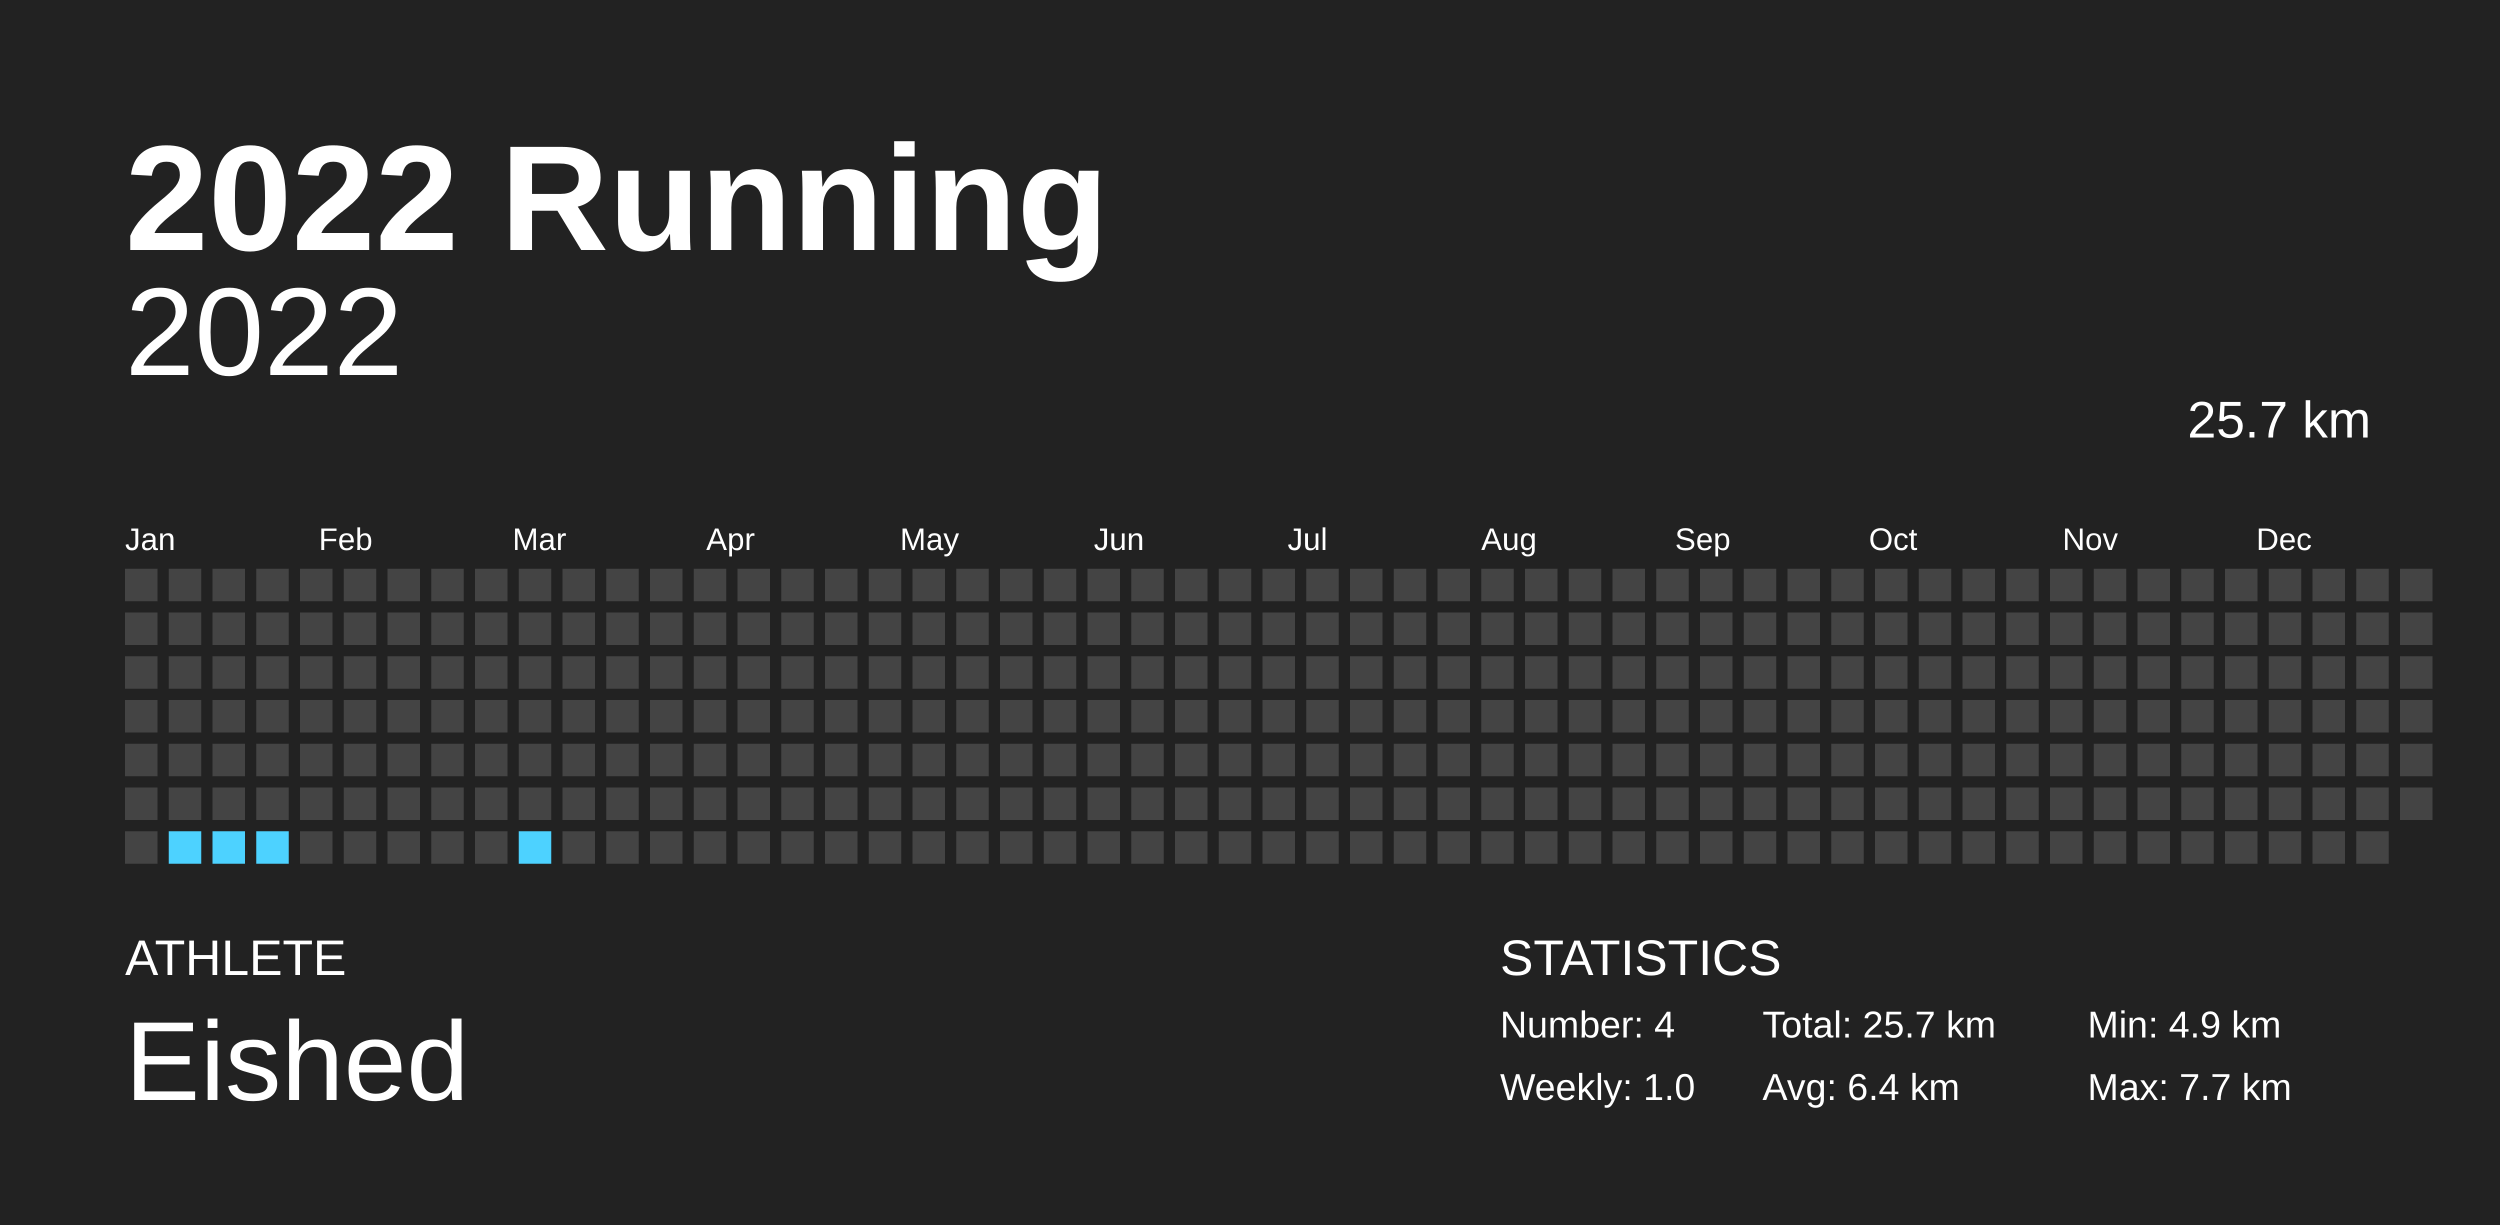
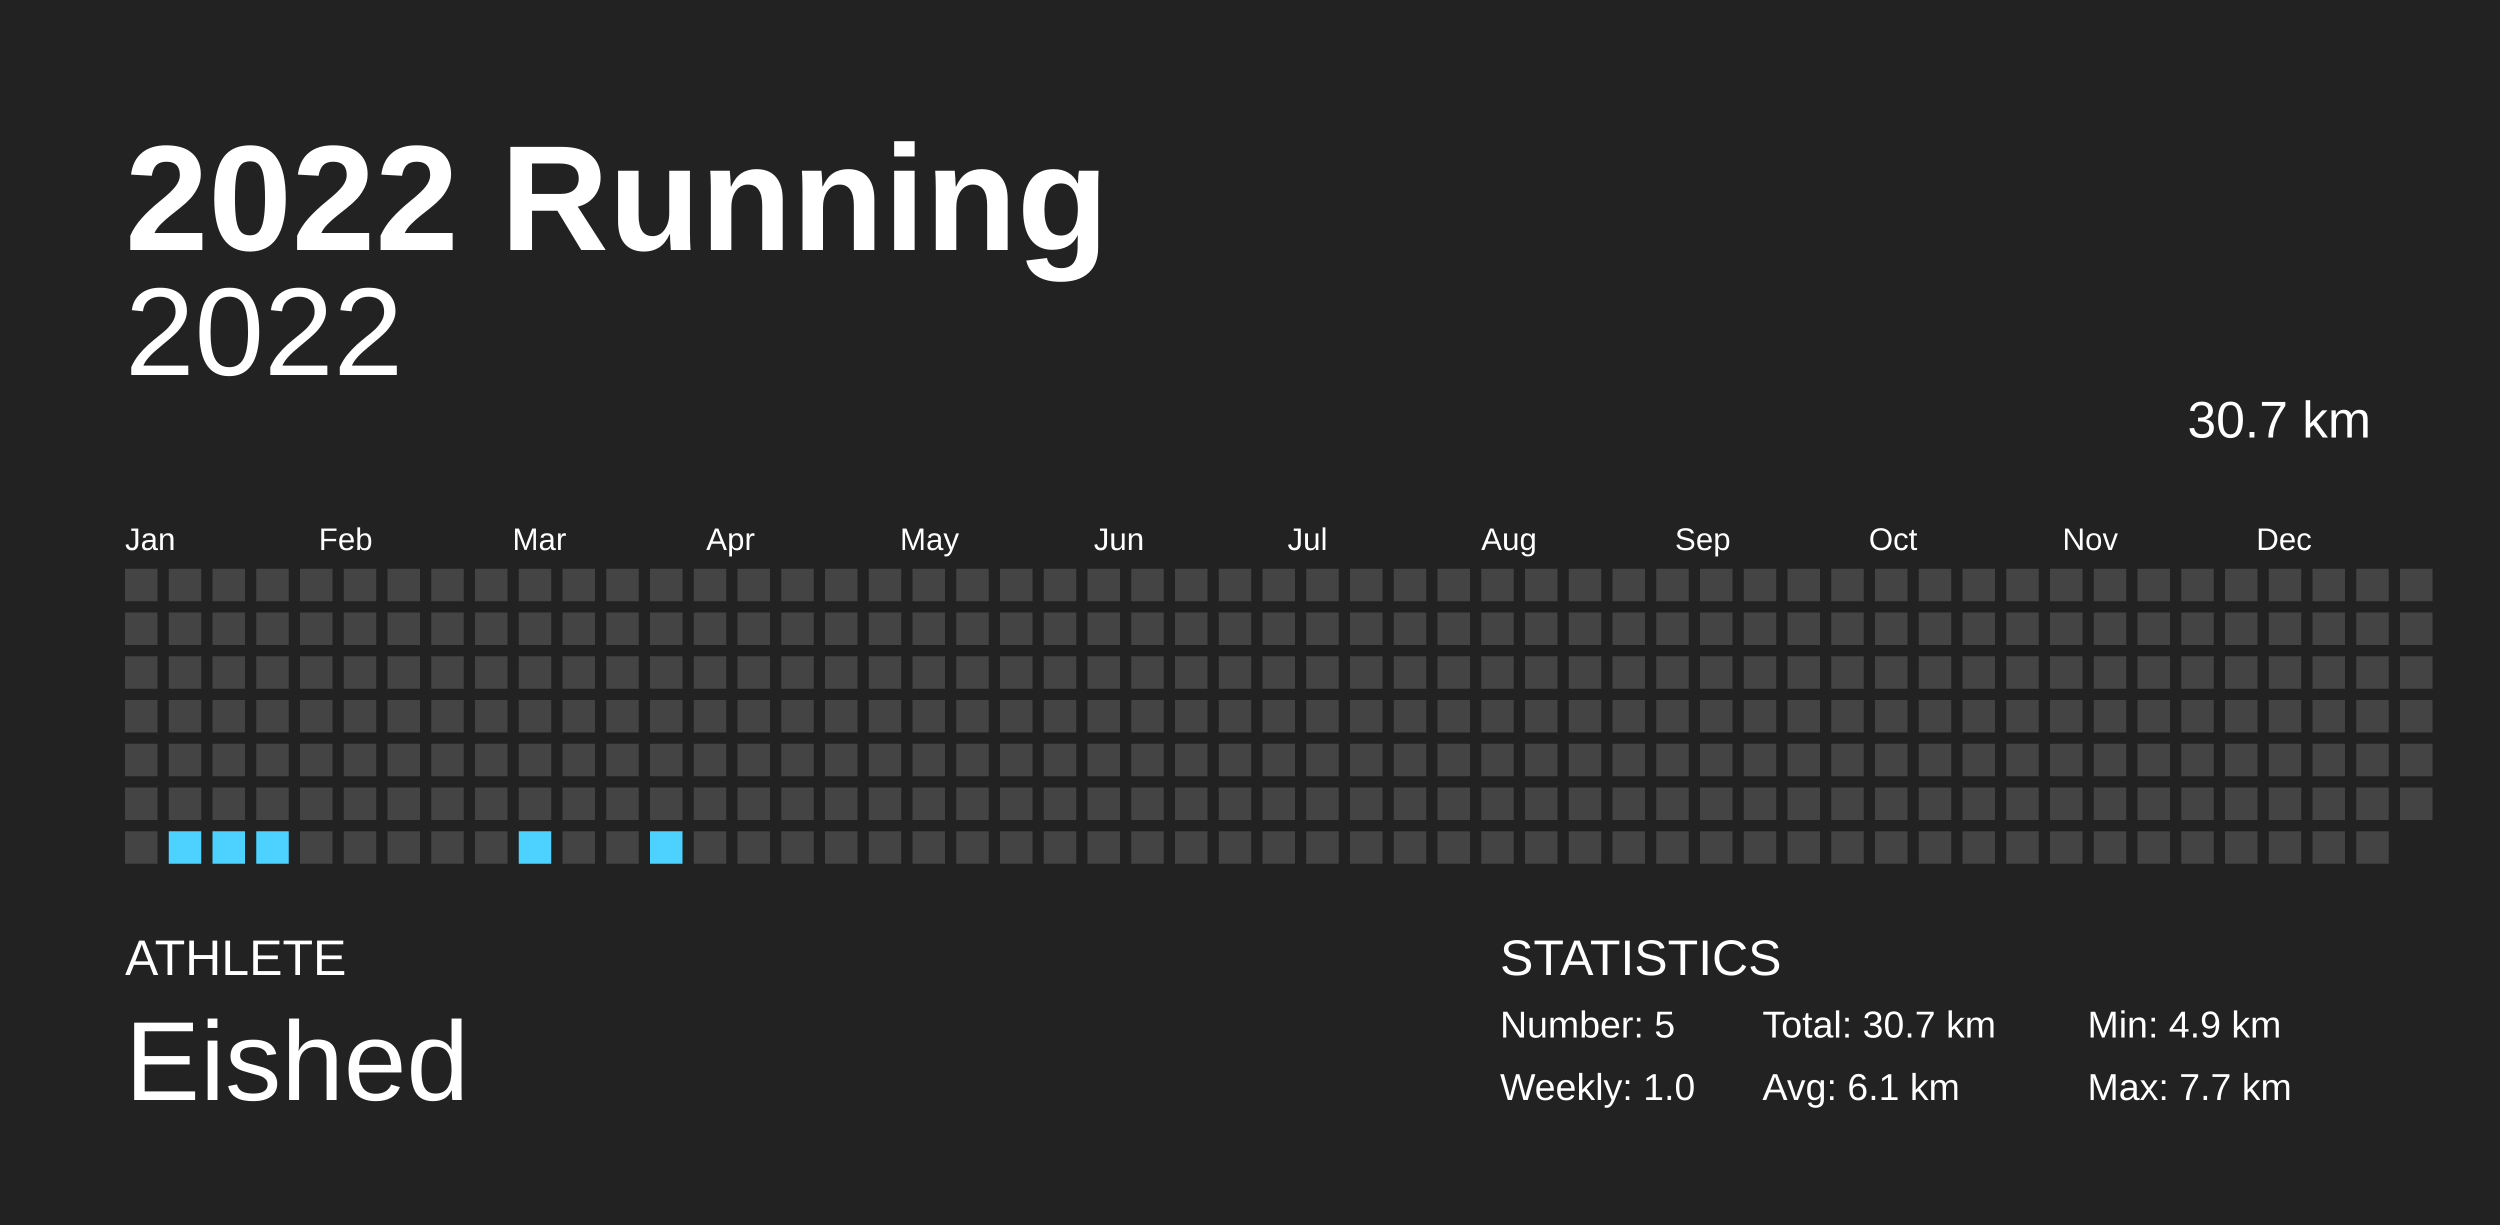
<svg xmlns="http://www.w3.org/2000/svg" baseProfile="full" height="98mm" version="1.1" viewBox="0,0,200,98" width="200mm">
  <defs />
  <rect fill="#222222" height="98" width="200" x="0" y="0" />
  <text fill="#FFFFFF" style="font-size:12px; font-family:Arial; font-weight:bold;" x="10" y="20">2022 Running</text>
  <text fill="#FFFFFF" style="font-size:4px; font-family:Arial" x="10" y="78">ATHLETE</text>
  <text fill="#FFFFFF" style="font-size:9px; font-family:Arial" x="10" y="88">Eished</text>
  <text fill="#FFFFFF" style="font-size:4px; font-family:Arial" x="120" y="78">STATISTICS</text>
-   <text fill="#FFFFFF" style="font-size:3px; font-family:Arial" x="120" y="83">Number: 4</text>
+   <text fill="#FFFFFF" style="font-size:3px; font-family:Arial" x="120" y="83">Number: 5</text>
  <text fill="#FFFFFF" style="font-size:3px; font-family:Arial" x="120" y="88">Weekly: 1.0</text>
-   <text fill="#FFFFFF" style="font-size:3px; font-family:Arial" x="141" y="83">Total: 25.7 km</text>
-   <text fill="#FFFFFF" style="font-size:3px; font-family:Arial" x="141" y="88">Avg: 6.4 km</text>
+   <text fill="#FFFFFF" style="font-size:3px; font-family:Arial" x="141" y="83">Total: 30.7 km</text>
+   <text fill="#FFFFFF" style="font-size:3px; font-family:Arial" x="141" y="88">Avg: 6.1 km</text>
  <text fill="#FFFFFF" style="font-size:3px; font-family:Arial" x="167" y="83">Min: 4.9 km</text>
  <text fill="#FFFFFF" style="font-size:3px; font-family:Arial" x="167" y="88">Max: 7.7 km</text>
  <text alignment-baseline="hanging" fill="#FFFFFF" style="font-size:10.0px; font-family:Arial;" x="10" y="30">2022</text>
-   <text alignment-baseline="hanging" fill="#FFFFFF" style="font-size:4.125px; font-family:Arial;" x="175" y="35">25.7 km</text>
+   <text alignment-baseline="hanging" fill="#FFFFFF" style="font-size:4.125px; font-family:Arial;" x="175" y="35">30.7 km</text>
  <text fill="#FFFFFF" style="font-size:2.5px; font-family:Arial" x="10.0" y="44">Jan</text>
  <text fill="#FFFFFF" style="font-size:2.5px; font-family:Arial" x="25.5" y="44">Feb</text>
  <text fill="#FFFFFF" style="font-size:2.5px; font-family:Arial" x="41.0" y="44">Mar</text>
  <text fill="#FFFFFF" style="font-size:2.5px; font-family:Arial" x="56.5" y="44">Apr</text>
  <text fill="#FFFFFF" style="font-size:2.5px; font-family:Arial" x="72.0" y="44">May</text>
  <text fill="#FFFFFF" style="font-size:2.5px; font-family:Arial" x="87.5" y="44">Jun</text>
  <text fill="#FFFFFF" style="font-size:2.5px; font-family:Arial" x="103.0" y="44">Jul</text>
  <text fill="#FFFFFF" style="font-size:2.5px; font-family:Arial" x="118.5" y="44">Aug</text>
  <text fill="#FFFFFF" style="font-size:2.5px; font-family:Arial" x="134.0" y="44">Sep</text>
  <text fill="#FFFFFF" style="font-size:2.5px; font-family:Arial" x="149.5" y="44">Oct</text>
  <text fill="#FFFFFF" style="font-size:2.5px; font-family:Arial" x="165.0" y="44">Nov</text>
  <text fill="#FFFFFF" style="font-size:2.5px; font-family:Arial" x="180.5" y="44">Dec</text>
  <rect fill="#444444" height="2.6" width="2.6" x="10.0" y="45.5" />
  <rect fill="#444444" height="2.6" width="2.6" x="10.0" y="49.0" />
  <rect fill="#444444" height="2.6" width="2.6" x="10.0" y="52.5" />
  <rect fill="#444444" height="2.6" width="2.6" x="10.0" y="56.0" />
  <rect fill="#444444" height="2.6" width="2.6" x="10.0" y="59.5" />
  <rect fill="#444444" height="2.6" width="2.6" x="10.0" y="63.0" />
  <rect fill="#444444" height="2.6" width="2.6" x="10.0" y="66.5" />
  <rect fill="#444444" height="2.6" width="2.6" x="13.5" y="45.5" />
  <rect fill="#444444" height="2.6" width="2.6" x="13.5" y="49.0" />
  <rect fill="#444444" height="2.6" width="2.6" x="13.5" y="52.5" />
  <rect fill="#444444" height="2.6" width="2.6" x="13.5" y="56.0" />
  <rect fill="#444444" height="2.6" width="2.6" x="13.5" y="59.5" />
  <rect fill="#444444" height="2.6" width="2.6" x="13.5" y="63.0" />
  <rect fill="#4dd2ff" height="2.6" width="2.6" x="13.5" y="66.5" />
  <rect fill="#444444" height="2.6" width="2.6" x="17.0" y="45.5" />
  <rect fill="#444444" height="2.6" width="2.6" x="17.0" y="49.0" />
  <rect fill="#444444" height="2.6" width="2.6" x="17.0" y="52.5" />
  <rect fill="#444444" height="2.6" width="2.6" x="17.0" y="56.0" />
  <rect fill="#444444" height="2.6" width="2.6" x="17.0" y="59.5" />
  <rect fill="#444444" height="2.6" width="2.6" x="17.0" y="63.0" />
  <rect fill="#4dd2ff" height="2.6" width="2.6" x="17.0" y="66.5" />
  <rect fill="#444444" height="2.6" width="2.6" x="20.5" y="45.5" />
  <rect fill="#444444" height="2.6" width="2.6" x="20.5" y="49.0" />
  <rect fill="#444444" height="2.6" width="2.6" x="20.5" y="52.5" />
  <rect fill="#444444" height="2.6" width="2.6" x="20.5" y="56.0" />
  <rect fill="#444444" height="2.6" width="2.6" x="20.5" y="59.5" />
  <rect fill="#444444" height="2.6" width="2.6" x="20.5" y="63.0" />
  <rect fill="#4dd2ff" height="2.6" width="2.6" x="20.5" y="66.5" />
  <rect fill="#444444" height="2.6" width="2.6" x="24.0" y="45.5" />
  <rect fill="#444444" height="2.6" width="2.6" x="24.0" y="49.0" />
  <rect fill="#444444" height="2.6" width="2.6" x="24.0" y="52.5" />
  <rect fill="#444444" height="2.6" width="2.6" x="24.0" y="56.0" />
  <rect fill="#444444" height="2.6" width="2.6" x="24.0" y="59.5" />
  <rect fill="#444444" height="2.6" width="2.6" x="24.0" y="63.0" />
  <rect fill="#444444" height="2.6" width="2.6" x="24.0" y="66.5" />
  <rect fill="#444444" height="2.6" width="2.6" x="27.5" y="45.5" />
  <rect fill="#444444" height="2.6" width="2.6" x="27.5" y="49.0" />
  <rect fill="#444444" height="2.6" width="2.6" x="27.5" y="52.5" />
  <rect fill="#444444" height="2.6" width="2.6" x="27.5" y="56.0" />
  <rect fill="#444444" height="2.6" width="2.6" x="27.5" y="59.5" />
  <rect fill="#444444" height="2.6" width="2.6" x="27.5" y="63.0" />
  <rect fill="#444444" height="2.6" width="2.6" x="27.5" y="66.5" />
  <rect fill="#444444" height="2.6" width="2.6" x="31.0" y="45.5" />
  <rect fill="#444444" height="2.6" width="2.6" x="31.0" y="49.0" />
  <rect fill="#444444" height="2.6" width="2.6" x="31.0" y="52.5" />
  <rect fill="#444444" height="2.6" width="2.6" x="31.0" y="56.0" />
  <rect fill="#444444" height="2.6" width="2.6" x="31.0" y="59.5" />
  <rect fill="#444444" height="2.6" width="2.6" x="31.0" y="63.0" />
  <rect fill="#444444" height="2.6" width="2.6" x="31.0" y="66.5" />
  <rect fill="#444444" height="2.6" width="2.6" x="34.5" y="45.5" />
  <rect fill="#444444" height="2.6" width="2.6" x="34.5" y="49.0" />
  <rect fill="#444444" height="2.6" width="2.6" x="34.5" y="52.5" />
  <rect fill="#444444" height="2.6" width="2.6" x="34.5" y="56.0" />
  <rect fill="#444444" height="2.6" width="2.6" x="34.5" y="59.5" />
  <rect fill="#444444" height="2.6" width="2.6" x="34.5" y="63.0" />
  <rect fill="#444444" height="2.6" width="2.6" x="34.5" y="66.5" />
  <rect fill="#444444" height="2.6" width="2.6" x="38.0" y="45.5" />
  <rect fill="#444444" height="2.6" width="2.6" x="38.0" y="49.0" />
  <rect fill="#444444" height="2.6" width="2.6" x="38.0" y="52.5" />
  <rect fill="#444444" height="2.6" width="2.6" x="38.0" y="56.0" />
  <rect fill="#444444" height="2.6" width="2.6" x="38.0" y="59.5" />
  <rect fill="#444444" height="2.6" width="2.6" x="38.0" y="63.0" />
  <rect fill="#444444" height="2.6" width="2.6" x="38.0" y="66.5" />
  <rect fill="#444444" height="2.6" width="2.6" x="41.5" y="45.5" />
  <rect fill="#444444" height="2.6" width="2.6" x="41.5" y="49.0" />
  <rect fill="#444444" height="2.6" width="2.6" x="41.5" y="52.5" />
  <rect fill="#444444" height="2.6" width="2.6" x="41.5" y="56.0" />
  <rect fill="#444444" height="2.6" width="2.6" x="41.5" y="59.5" />
  <rect fill="#444444" height="2.6" width="2.6" x="41.5" y="63.0" />
  <rect fill="#4dd2ff" height="2.6" width="2.6" x="41.5" y="66.5" />
  <rect fill="#444444" height="2.6" width="2.6" x="45.0" y="45.5" />
  <rect fill="#444444" height="2.6" width="2.6" x="45.0" y="49.0" />
  <rect fill="#444444" height="2.6" width="2.6" x="45.0" y="52.5" />
  <rect fill="#444444" height="2.6" width="2.6" x="45.0" y="56.0" />
  <rect fill="#444444" height="2.6" width="2.6" x="45.0" y="59.5" />
  <rect fill="#444444" height="2.6" width="2.6" x="45.0" y="63.0" />
  <rect fill="#444444" height="2.6" width="2.6" x="45.0" y="66.5" />
  <rect fill="#444444" height="2.6" width="2.6" x="48.5" y="45.5" />
  <rect fill="#444444" height="2.6" width="2.6" x="48.5" y="49.0" />
  <rect fill="#444444" height="2.6" width="2.6" x="48.5" y="52.5" />
  <rect fill="#444444" height="2.6" width="2.6" x="48.5" y="56.0" />
  <rect fill="#444444" height="2.6" width="2.6" x="48.5" y="59.5" />
  <rect fill="#444444" height="2.6" width="2.6" x="48.5" y="63.0" />
  <rect fill="#444444" height="2.6" width="2.6" x="48.5" y="66.5" />
  <rect fill="#444444" height="2.6" width="2.6" x="52.0" y="45.5" />
  <rect fill="#444444" height="2.6" width="2.6" x="52.0" y="49.0" />
  <rect fill="#444444" height="2.6" width="2.6" x="52.0" y="52.5" />
  <rect fill="#444444" height="2.6" width="2.6" x="52.0" y="56.0" />
  <rect fill="#444444" height="2.6" width="2.6" x="52.0" y="59.5" />
  <rect fill="#444444" height="2.6" width="2.6" x="52.0" y="63.0" />
-   <rect fill="#444444" height="2.6" width="2.6" x="52.0" y="66.5" />
+   <rect fill="#4dd2ff" height="2.6" width="2.6" x="52.0" y="66.5" />
  <rect fill="#444444" height="2.6" width="2.6" x="55.5" y="45.5" />
  <rect fill="#444444" height="2.6" width="2.6" x="55.5" y="49.0" />
  <rect fill="#444444" height="2.6" width="2.6" x="55.5" y="52.5" />
  <rect fill="#444444" height="2.6" width="2.6" x="55.5" y="56.0" />
  <rect fill="#444444" height="2.6" width="2.6" x="55.5" y="59.5" />
  <rect fill="#444444" height="2.6" width="2.6" x="55.5" y="63.0" />
  <rect fill="#444444" height="2.6" width="2.6" x="55.5" y="66.5" />
  <rect fill="#444444" height="2.6" width="2.6" x="59.0" y="45.5" />
  <rect fill="#444444" height="2.6" width="2.6" x="59.0" y="49.0" />
  <rect fill="#444444" height="2.6" width="2.6" x="59.0" y="52.5" />
  <rect fill="#444444" height="2.6" width="2.6" x="59.0" y="56.0" />
  <rect fill="#444444" height="2.6" width="2.6" x="59.0" y="59.5" />
  <rect fill="#444444" height="2.6" width="2.6" x="59.0" y="63.0" />
  <rect fill="#444444" height="2.6" width="2.6" x="59.0" y="66.5" />
  <rect fill="#444444" height="2.6" width="2.6" x="62.5" y="45.5" />
  <rect fill="#444444" height="2.6" width="2.6" x="62.5" y="49.0" />
  <rect fill="#444444" height="2.6" width="2.6" x="62.5" y="52.5" />
  <rect fill="#444444" height="2.6" width="2.6" x="62.5" y="56.0" />
  <rect fill="#444444" height="2.6" width="2.6" x="62.5" y="59.5" />
  <rect fill="#444444" height="2.6" width="2.6" x="62.5" y="63.0" />
  <rect fill="#444444" height="2.6" width="2.6" x="62.5" y="66.5" />
  <rect fill="#444444" height="2.6" width="2.6" x="66.0" y="45.5" />
  <rect fill="#444444" height="2.6" width="2.6" x="66.0" y="49.0" />
  <rect fill="#444444" height="2.6" width="2.6" x="66.0" y="52.5" />
  <rect fill="#444444" height="2.6" width="2.6" x="66.0" y="56.0" />
  <rect fill="#444444" height="2.6" width="2.6" x="66.0" y="59.5" />
  <rect fill="#444444" height="2.6" width="2.6" x="66.0" y="63.0" />
  <rect fill="#444444" height="2.6" width="2.6" x="66.0" y="66.5" />
  <rect fill="#444444" height="2.6" width="2.6" x="69.5" y="45.5" />
  <rect fill="#444444" height="2.6" width="2.6" x="69.5" y="49.0" />
  <rect fill="#444444" height="2.6" width="2.6" x="69.5" y="52.5" />
  <rect fill="#444444" height="2.6" width="2.6" x="69.5" y="56.0" />
  <rect fill="#444444" height="2.6" width="2.6" x="69.5" y="59.5" />
  <rect fill="#444444" height="2.6" width="2.6" x="69.5" y="63.0" />
  <rect fill="#444444" height="2.6" width="2.6" x="69.5" y="66.5" />
  <rect fill="#444444" height="2.6" width="2.6" x="73.0" y="45.5" />
  <rect fill="#444444" height="2.6" width="2.6" x="73.0" y="49.0" />
  <rect fill="#444444" height="2.6" width="2.6" x="73.0" y="52.5" />
  <rect fill="#444444" height="2.6" width="2.6" x="73.0" y="56.0" />
  <rect fill="#444444" height="2.6" width="2.6" x="73.0" y="59.5" />
  <rect fill="#444444" height="2.6" width="2.6" x="73.0" y="63.0" />
  <rect fill="#444444" height="2.6" width="2.6" x="73.0" y="66.5" />
  <rect fill="#444444" height="2.6" width="2.6" x="76.5" y="45.5" />
  <rect fill="#444444" height="2.6" width="2.6" x="76.5" y="49.0" />
  <rect fill="#444444" height="2.6" width="2.6" x="76.5" y="52.5" />
  <rect fill="#444444" height="2.6" width="2.6" x="76.5" y="56.0" />
  <rect fill="#444444" height="2.6" width="2.6" x="76.5" y="59.5" />
  <rect fill="#444444" height="2.6" width="2.6" x="76.5" y="63.0" />
  <rect fill="#444444" height="2.6" width="2.6" x="76.5" y="66.5" />
  <rect fill="#444444" height="2.6" width="2.6" x="80.0" y="45.5" />
  <rect fill="#444444" height="2.6" width="2.6" x="80.0" y="49.0" />
  <rect fill="#444444" height="2.6" width="2.6" x="80.0" y="52.5" />
  <rect fill="#444444" height="2.6" width="2.6" x="80.0" y="56.0" />
  <rect fill="#444444" height="2.6" width="2.6" x="80.0" y="59.5" />
  <rect fill="#444444" height="2.6" width="2.6" x="80.0" y="63.0" />
  <rect fill="#444444" height="2.6" width="2.6" x="80.0" y="66.5" />
  <rect fill="#444444" height="2.6" width="2.6" x="83.5" y="45.5" />
  <rect fill="#444444" height="2.6" width="2.6" x="83.5" y="49.0" />
  <rect fill="#444444" height="2.6" width="2.6" x="83.5" y="52.5" />
  <rect fill="#444444" height="2.6" width="2.6" x="83.5" y="56.0" />
  <rect fill="#444444" height="2.6" width="2.6" x="83.5" y="59.5" />
  <rect fill="#444444" height="2.6" width="2.6" x="83.5" y="63.0" />
  <rect fill="#444444" height="2.6" width="2.6" x="83.5" y="66.5" />
  <rect fill="#444444" height="2.6" width="2.6" x="87.0" y="45.5" />
  <rect fill="#444444" height="2.6" width="2.6" x="87.0" y="49.0" />
  <rect fill="#444444" height="2.6" width="2.6" x="87.0" y="52.5" />
  <rect fill="#444444" height="2.6" width="2.6" x="87.0" y="56.0" />
  <rect fill="#444444" height="2.6" width="2.6" x="87.0" y="59.5" />
  <rect fill="#444444" height="2.6" width="2.6" x="87.0" y="63.0" />
  <rect fill="#444444" height="2.6" width="2.6" x="87.0" y="66.5" />
  <rect fill="#444444" height="2.6" width="2.6" x="90.5" y="45.5" />
  <rect fill="#444444" height="2.6" width="2.6" x="90.5" y="49.0" />
  <rect fill="#444444" height="2.6" width="2.6" x="90.5" y="52.5" />
  <rect fill="#444444" height="2.6" width="2.6" x="90.5" y="56.0" />
  <rect fill="#444444" height="2.6" width="2.6" x="90.5" y="59.5" />
  <rect fill="#444444" height="2.6" width="2.6" x="90.5" y="63.0" />
  <rect fill="#444444" height="2.6" width="2.6" x="90.5" y="66.5" />
  <rect fill="#444444" height="2.6" width="2.6" x="94.0" y="45.5" />
  <rect fill="#444444" height="2.6" width="2.6" x="94.0" y="49.0" />
  <rect fill="#444444" height="2.6" width="2.6" x="94.0" y="52.5" />
  <rect fill="#444444" height="2.6" width="2.6" x="94.0" y="56.0" />
  <rect fill="#444444" height="2.6" width="2.6" x="94.0" y="59.5" />
  <rect fill="#444444" height="2.6" width="2.6" x="94.0" y="63.0" />
  <rect fill="#444444" height="2.6" width="2.6" x="94.0" y="66.5" />
  <rect fill="#444444" height="2.6" width="2.6" x="97.5" y="45.5" />
  <rect fill="#444444" height="2.6" width="2.6" x="97.5" y="49.0" />
  <rect fill="#444444" height="2.6" width="2.6" x="97.5" y="52.5" />
  <rect fill="#444444" height="2.6" width="2.6" x="97.5" y="56.0" />
  <rect fill="#444444" height="2.6" width="2.6" x="97.5" y="59.5" />
  <rect fill="#444444" height="2.6" width="2.6" x="97.5" y="63.0" />
  <rect fill="#444444" height="2.6" width="2.6" x="97.5" y="66.5" />
  <rect fill="#444444" height="2.6" width="2.6" x="101.0" y="45.5" />
  <rect fill="#444444" height="2.6" width="2.6" x="101.0" y="49.0" />
  <rect fill="#444444" height="2.6" width="2.6" x="101.0" y="52.5" />
  <rect fill="#444444" height="2.6" width="2.6" x="101.0" y="56.0" />
  <rect fill="#444444" height="2.6" width="2.6" x="101.0" y="59.5" />
  <rect fill="#444444" height="2.6" width="2.6" x="101.0" y="63.0" />
  <rect fill="#444444" height="2.6" width="2.6" x="101.0" y="66.5" />
  <rect fill="#444444" height="2.6" width="2.6" x="104.5" y="45.5" />
  <rect fill="#444444" height="2.6" width="2.6" x="104.5" y="49.0" />
  <rect fill="#444444" height="2.6" width="2.6" x="104.5" y="52.5" />
  <rect fill="#444444" height="2.6" width="2.6" x="104.5" y="56.0" />
  <rect fill="#444444" height="2.6" width="2.6" x="104.5" y="59.5" />
  <rect fill="#444444" height="2.6" width="2.6" x="104.5" y="63.0" />
  <rect fill="#444444" height="2.6" width="2.6" x="104.5" y="66.5" />
  <rect fill="#444444" height="2.6" width="2.6" x="108.0" y="45.5" />
  <rect fill="#444444" height="2.6" width="2.6" x="108.0" y="49.0" />
  <rect fill="#444444" height="2.6" width="2.6" x="108.0" y="52.5" />
  <rect fill="#444444" height="2.6" width="2.6" x="108.0" y="56.0" />
  <rect fill="#444444" height="2.6" width="2.6" x="108.0" y="59.5" />
  <rect fill="#444444" height="2.6" width="2.6" x="108.0" y="63.0" />
  <rect fill="#444444" height="2.6" width="2.6" x="108.0" y="66.5" />
  <rect fill="#444444" height="2.6" width="2.6" x="111.5" y="45.5" />
  <rect fill="#444444" height="2.6" width="2.6" x="111.5" y="49.0" />
  <rect fill="#444444" height="2.6" width="2.6" x="111.5" y="52.5" />
  <rect fill="#444444" height="2.6" width="2.6" x="111.5" y="56.0" />
  <rect fill="#444444" height="2.6" width="2.6" x="111.5" y="59.5" />
  <rect fill="#444444" height="2.6" width="2.6" x="111.5" y="63.0" />
  <rect fill="#444444" height="2.6" width="2.6" x="111.5" y="66.5" />
  <rect fill="#444444" height="2.6" width="2.6" x="115.0" y="45.5" />
  <rect fill="#444444" height="2.6" width="2.6" x="115.0" y="49.0" />
  <rect fill="#444444" height="2.6" width="2.6" x="115.0" y="52.5" />
  <rect fill="#444444" height="2.6" width="2.6" x="115.0" y="56.0" />
  <rect fill="#444444" height="2.6" width="2.6" x="115.0" y="59.5" />
  <rect fill="#444444" height="2.6" width="2.6" x="115.0" y="63.0" />
  <rect fill="#444444" height="2.6" width="2.6" x="115.0" y="66.5" />
  <rect fill="#444444" height="2.6" width="2.6" x="118.5" y="45.5" />
  <rect fill="#444444" height="2.6" width="2.6" x="118.5" y="49.0" />
  <rect fill="#444444" height="2.6" width="2.6" x="118.5" y="52.5" />
  <rect fill="#444444" height="2.6" width="2.6" x="118.5" y="56.0" />
  <rect fill="#444444" height="2.6" width="2.6" x="118.5" y="59.5" />
  <rect fill="#444444" height="2.6" width="2.6" x="118.5" y="63.0" />
  <rect fill="#444444" height="2.6" width="2.6" x="118.5" y="66.5" />
  <rect fill="#444444" height="2.6" width="2.6" x="122.0" y="45.5" />
  <rect fill="#444444" height="2.6" width="2.6" x="122.0" y="49.0" />
  <rect fill="#444444" height="2.6" width="2.6" x="122.0" y="52.5" />
  <rect fill="#444444" height="2.6" width="2.6" x="122.0" y="56.0" />
  <rect fill="#444444" height="2.6" width="2.6" x="122.0" y="59.5" />
  <rect fill="#444444" height="2.6" width="2.6" x="122.0" y="63.0" />
  <rect fill="#444444" height="2.6" width="2.6" x="122.0" y="66.5" />
  <rect fill="#444444" height="2.6" width="2.6" x="125.5" y="45.5" />
  <rect fill="#444444" height="2.6" width="2.6" x="125.5" y="49.0" />
  <rect fill="#444444" height="2.6" width="2.6" x="125.5" y="52.5" />
  <rect fill="#444444" height="2.6" width="2.6" x="125.5" y="56.0" />
  <rect fill="#444444" height="2.6" width="2.6" x="125.5" y="59.5" />
  <rect fill="#444444" height="2.6" width="2.6" x="125.5" y="63.0" />
  <rect fill="#444444" height="2.6" width="2.6" x="125.5" y="66.5" />
  <rect fill="#444444" height="2.6" width="2.6" x="129.0" y="45.5" />
  <rect fill="#444444" height="2.6" width="2.6" x="129.0" y="49.0" />
  <rect fill="#444444" height="2.6" width="2.6" x="129.0" y="52.5" />
  <rect fill="#444444" height="2.6" width="2.6" x="129.0" y="56.0" />
  <rect fill="#444444" height="2.6" width="2.6" x="129.0" y="59.5" />
  <rect fill="#444444" height="2.6" width="2.6" x="129.0" y="63.0" />
  <rect fill="#444444" height="2.6" width="2.6" x="129.0" y="66.5" />
  <rect fill="#444444" height="2.6" width="2.6" x="132.5" y="45.5" />
  <rect fill="#444444" height="2.6" width="2.6" x="132.5" y="49.0" />
  <rect fill="#444444" height="2.6" width="2.6" x="132.5" y="52.5" />
  <rect fill="#444444" height="2.6" width="2.6" x="132.5" y="56.0" />
  <rect fill="#444444" height="2.6" width="2.6" x="132.5" y="59.5" />
  <rect fill="#444444" height="2.6" width="2.6" x="132.5" y="63.0" />
  <rect fill="#444444" height="2.6" width="2.6" x="132.5" y="66.5" />
  <rect fill="#444444" height="2.6" width="2.6" x="136.0" y="45.5" />
  <rect fill="#444444" height="2.6" width="2.6" x="136.0" y="49.0" />
  <rect fill="#444444" height="2.6" width="2.6" x="136.0" y="52.5" />
  <rect fill="#444444" height="2.6" width="2.6" x="136.0" y="56.0" />
  <rect fill="#444444" height="2.6" width="2.6" x="136.0" y="59.5" />
  <rect fill="#444444" height="2.6" width="2.6" x="136.0" y="63.0" />
  <rect fill="#444444" height="2.6" width="2.6" x="136.0" y="66.5" />
  <rect fill="#444444" height="2.6" width="2.6" x="139.5" y="45.5" />
  <rect fill="#444444" height="2.6" width="2.6" x="139.5" y="49.0" />
  <rect fill="#444444" height="2.6" width="2.6" x="139.5" y="52.5" />
  <rect fill="#444444" height="2.6" width="2.6" x="139.5" y="56.0" />
  <rect fill="#444444" height="2.6" width="2.6" x="139.5" y="59.5" />
  <rect fill="#444444" height="2.6" width="2.6" x="139.5" y="63.0" />
  <rect fill="#444444" height="2.6" width="2.6" x="139.5" y="66.5" />
  <rect fill="#444444" height="2.6" width="2.6" x="143.0" y="45.5" />
  <rect fill="#444444" height="2.6" width="2.6" x="143.0" y="49.0" />
  <rect fill="#444444" height="2.6" width="2.6" x="143.0" y="52.5" />
  <rect fill="#444444" height="2.6" width="2.6" x="143.0" y="56.0" />
  <rect fill="#444444" height="2.6" width="2.6" x="143.0" y="59.5" />
  <rect fill="#444444" height="2.6" width="2.6" x="143.0" y="63.0" />
  <rect fill="#444444" height="2.6" width="2.6" x="143.0" y="66.5" />
  <rect fill="#444444" height="2.6" width="2.6" x="146.5" y="45.5" />
  <rect fill="#444444" height="2.6" width="2.6" x="146.5" y="49.0" />
  <rect fill="#444444" height="2.6" width="2.6" x="146.5" y="52.5" />
  <rect fill="#444444" height="2.6" width="2.6" x="146.5" y="56.0" />
  <rect fill="#444444" height="2.6" width="2.6" x="146.5" y="59.5" />
  <rect fill="#444444" height="2.6" width="2.6" x="146.5" y="63.0" />
  <rect fill="#444444" height="2.6" width="2.6" x="146.5" y="66.5" />
  <rect fill="#444444" height="2.6" width="2.6" x="150.0" y="45.5" />
  <rect fill="#444444" height="2.6" width="2.6" x="150.0" y="49.0" />
  <rect fill="#444444" height="2.6" width="2.6" x="150.0" y="52.5" />
  <rect fill="#444444" height="2.6" width="2.6" x="150.0" y="56.0" />
  <rect fill="#444444" height="2.6" width="2.6" x="150.0" y="59.5" />
  <rect fill="#444444" height="2.6" width="2.6" x="150.0" y="63.0" />
  <rect fill="#444444" height="2.6" width="2.6" x="150.0" y="66.5" />
  <rect fill="#444444" height="2.6" width="2.6" x="153.5" y="45.5" />
  <rect fill="#444444" height="2.6" width="2.6" x="153.5" y="49.0" />
  <rect fill="#444444" height="2.6" width="2.6" x="153.5" y="52.5" />
  <rect fill="#444444" height="2.6" width="2.6" x="153.5" y="56.0" />
  <rect fill="#444444" height="2.6" width="2.6" x="153.5" y="59.5" />
  <rect fill="#444444" height="2.6" width="2.6" x="153.5" y="63.0" />
  <rect fill="#444444" height="2.6" width="2.6" x="153.5" y="66.5" />
  <rect fill="#444444" height="2.6" width="2.6" x="157.0" y="45.5" />
  <rect fill="#444444" height="2.6" width="2.6" x="157.0" y="49.0" />
  <rect fill="#444444" height="2.6" width="2.6" x="157.0" y="52.5" />
  <rect fill="#444444" height="2.6" width="2.6" x="157.0" y="56.0" />
  <rect fill="#444444" height="2.6" width="2.6" x="157.0" y="59.5" />
  <rect fill="#444444" height="2.6" width="2.6" x="157.0" y="63.0" />
  <rect fill="#444444" height="2.6" width="2.6" x="157.0" y="66.5" />
  <rect fill="#444444" height="2.6" width="2.6" x="160.5" y="45.5" />
  <rect fill="#444444" height="2.6" width="2.6" x="160.5" y="49.0" />
  <rect fill="#444444" height="2.6" width="2.6" x="160.5" y="52.5" />
  <rect fill="#444444" height="2.6" width="2.6" x="160.5" y="56.0" />
  <rect fill="#444444" height="2.6" width="2.6" x="160.5" y="59.5" />
  <rect fill="#444444" height="2.6" width="2.6" x="160.5" y="63.0" />
  <rect fill="#444444" height="2.6" width="2.6" x="160.5" y="66.5" />
  <rect fill="#444444" height="2.6" width="2.6" x="164.0" y="45.5" />
  <rect fill="#444444" height="2.6" width="2.6" x="164.0" y="49.0" />
  <rect fill="#444444" height="2.6" width="2.6" x="164.0" y="52.5" />
  <rect fill="#444444" height="2.6" width="2.6" x="164.0" y="56.0" />
  <rect fill="#444444" height="2.6" width="2.6" x="164.0" y="59.5" />
  <rect fill="#444444" height="2.6" width="2.6" x="164.0" y="63.0" />
  <rect fill="#444444" height="2.6" width="2.6" x="164.0" y="66.5" />
  <rect fill="#444444" height="2.6" width="2.6" x="167.5" y="45.5" />
  <rect fill="#444444" height="2.6" width="2.6" x="167.5" y="49.0" />
  <rect fill="#444444" height="2.6" width="2.6" x="167.5" y="52.5" />
  <rect fill="#444444" height="2.6" width="2.6" x="167.5" y="56.0" />
  <rect fill="#444444" height="2.6" width="2.6" x="167.5" y="59.5" />
  <rect fill="#444444" height="2.6" width="2.6" x="167.5" y="63.0" />
  <rect fill="#444444" height="2.6" width="2.6" x="167.5" y="66.5" />
  <rect fill="#444444" height="2.6" width="2.6" x="171.0" y="45.5" />
  <rect fill="#444444" height="2.6" width="2.6" x="171.0" y="49.0" />
  <rect fill="#444444" height="2.6" width="2.6" x="171.0" y="52.5" />
  <rect fill="#444444" height="2.6" width="2.6" x="171.0" y="56.0" />
  <rect fill="#444444" height="2.6" width="2.6" x="171.0" y="59.5" />
  <rect fill="#444444" height="2.6" width="2.6" x="171.0" y="63.0" />
  <rect fill="#444444" height="2.6" width="2.6" x="171.0" y="66.5" />
  <rect fill="#444444" height="2.6" width="2.6" x="174.5" y="45.5" />
  <rect fill="#444444" height="2.6" width="2.6" x="174.5" y="49.0" />
  <rect fill="#444444" height="2.6" width="2.6" x="174.5" y="52.5" />
  <rect fill="#444444" height="2.6" width="2.6" x="174.5" y="56.0" />
  <rect fill="#444444" height="2.6" width="2.6" x="174.5" y="59.5" />
  <rect fill="#444444" height="2.6" width="2.6" x="174.5" y="63.0" />
  <rect fill="#444444" height="2.6" width="2.6" x="174.5" y="66.5" />
  <rect fill="#444444" height="2.6" width="2.6" x="178.0" y="45.5" />
  <rect fill="#444444" height="2.6" width="2.6" x="178.0" y="49.0" />
  <rect fill="#444444" height="2.6" width="2.6" x="178.0" y="52.5" />
  <rect fill="#444444" height="2.6" width="2.6" x="178.0" y="56.0" />
  <rect fill="#444444" height="2.6" width="2.6" x="178.0" y="59.5" />
  <rect fill="#444444" height="2.6" width="2.6" x="178.0" y="63.0" />
  <rect fill="#444444" height="2.6" width="2.6" x="178.0" y="66.5" />
  <rect fill="#444444" height="2.6" width="2.6" x="181.5" y="45.5" />
  <rect fill="#444444" height="2.6" width="2.6" x="181.5" y="49.0" />
  <rect fill="#444444" height="2.6" width="2.6" x="181.5" y="52.5" />
  <rect fill="#444444" height="2.6" width="2.6" x="181.5" y="56.0" />
  <rect fill="#444444" height="2.6" width="2.6" x="181.5" y="59.5" />
  <rect fill="#444444" height="2.6" width="2.6" x="181.5" y="63.0" />
  <rect fill="#444444" height="2.6" width="2.6" x="181.5" y="66.5" />
  <rect fill="#444444" height="2.6" width="2.6" x="185.0" y="45.5" />
  <rect fill="#444444" height="2.6" width="2.6" x="185.0" y="49.0" />
  <rect fill="#444444" height="2.6" width="2.6" x="185.0" y="52.5" />
  <rect fill="#444444" height="2.6" width="2.6" x="185.0" y="56.0" />
  <rect fill="#444444" height="2.6" width="2.6" x="185.0" y="59.5" />
  <rect fill="#444444" height="2.6" width="2.6" x="185.0" y="63.0" />
  <rect fill="#444444" height="2.6" width="2.6" x="185.0" y="66.5" />
  <rect fill="#444444" height="2.6" width="2.6" x="188.5" y="45.5" />
  <rect fill="#444444" height="2.6" width="2.6" x="188.5" y="49.0" />
  <rect fill="#444444" height="2.6" width="2.6" x="188.5" y="52.5" />
  <rect fill="#444444" height="2.6" width="2.6" x="188.5" y="56.0" />
  <rect fill="#444444" height="2.6" width="2.6" x="188.5" y="59.5" />
  <rect fill="#444444" height="2.6" width="2.6" x="188.5" y="63.0" />
  <rect fill="#444444" height="2.6" width="2.6" x="188.5" y="66.5" />
  <rect fill="#444444" height="2.6" width="2.6" x="192.0" y="45.5" />
  <rect fill="#444444" height="2.6" width="2.6" x="192.0" y="49.0" />
  <rect fill="#444444" height="2.6" width="2.6" x="192.0" y="52.5" />
  <rect fill="#444444" height="2.6" width="2.6" x="192.0" y="56.0" />
  <rect fill="#444444" height="2.6" width="2.6" x="192.0" y="59.5" />
  <rect fill="#444444" height="2.6" width="2.6" x="192.0" y="63.0" />
</svg>
